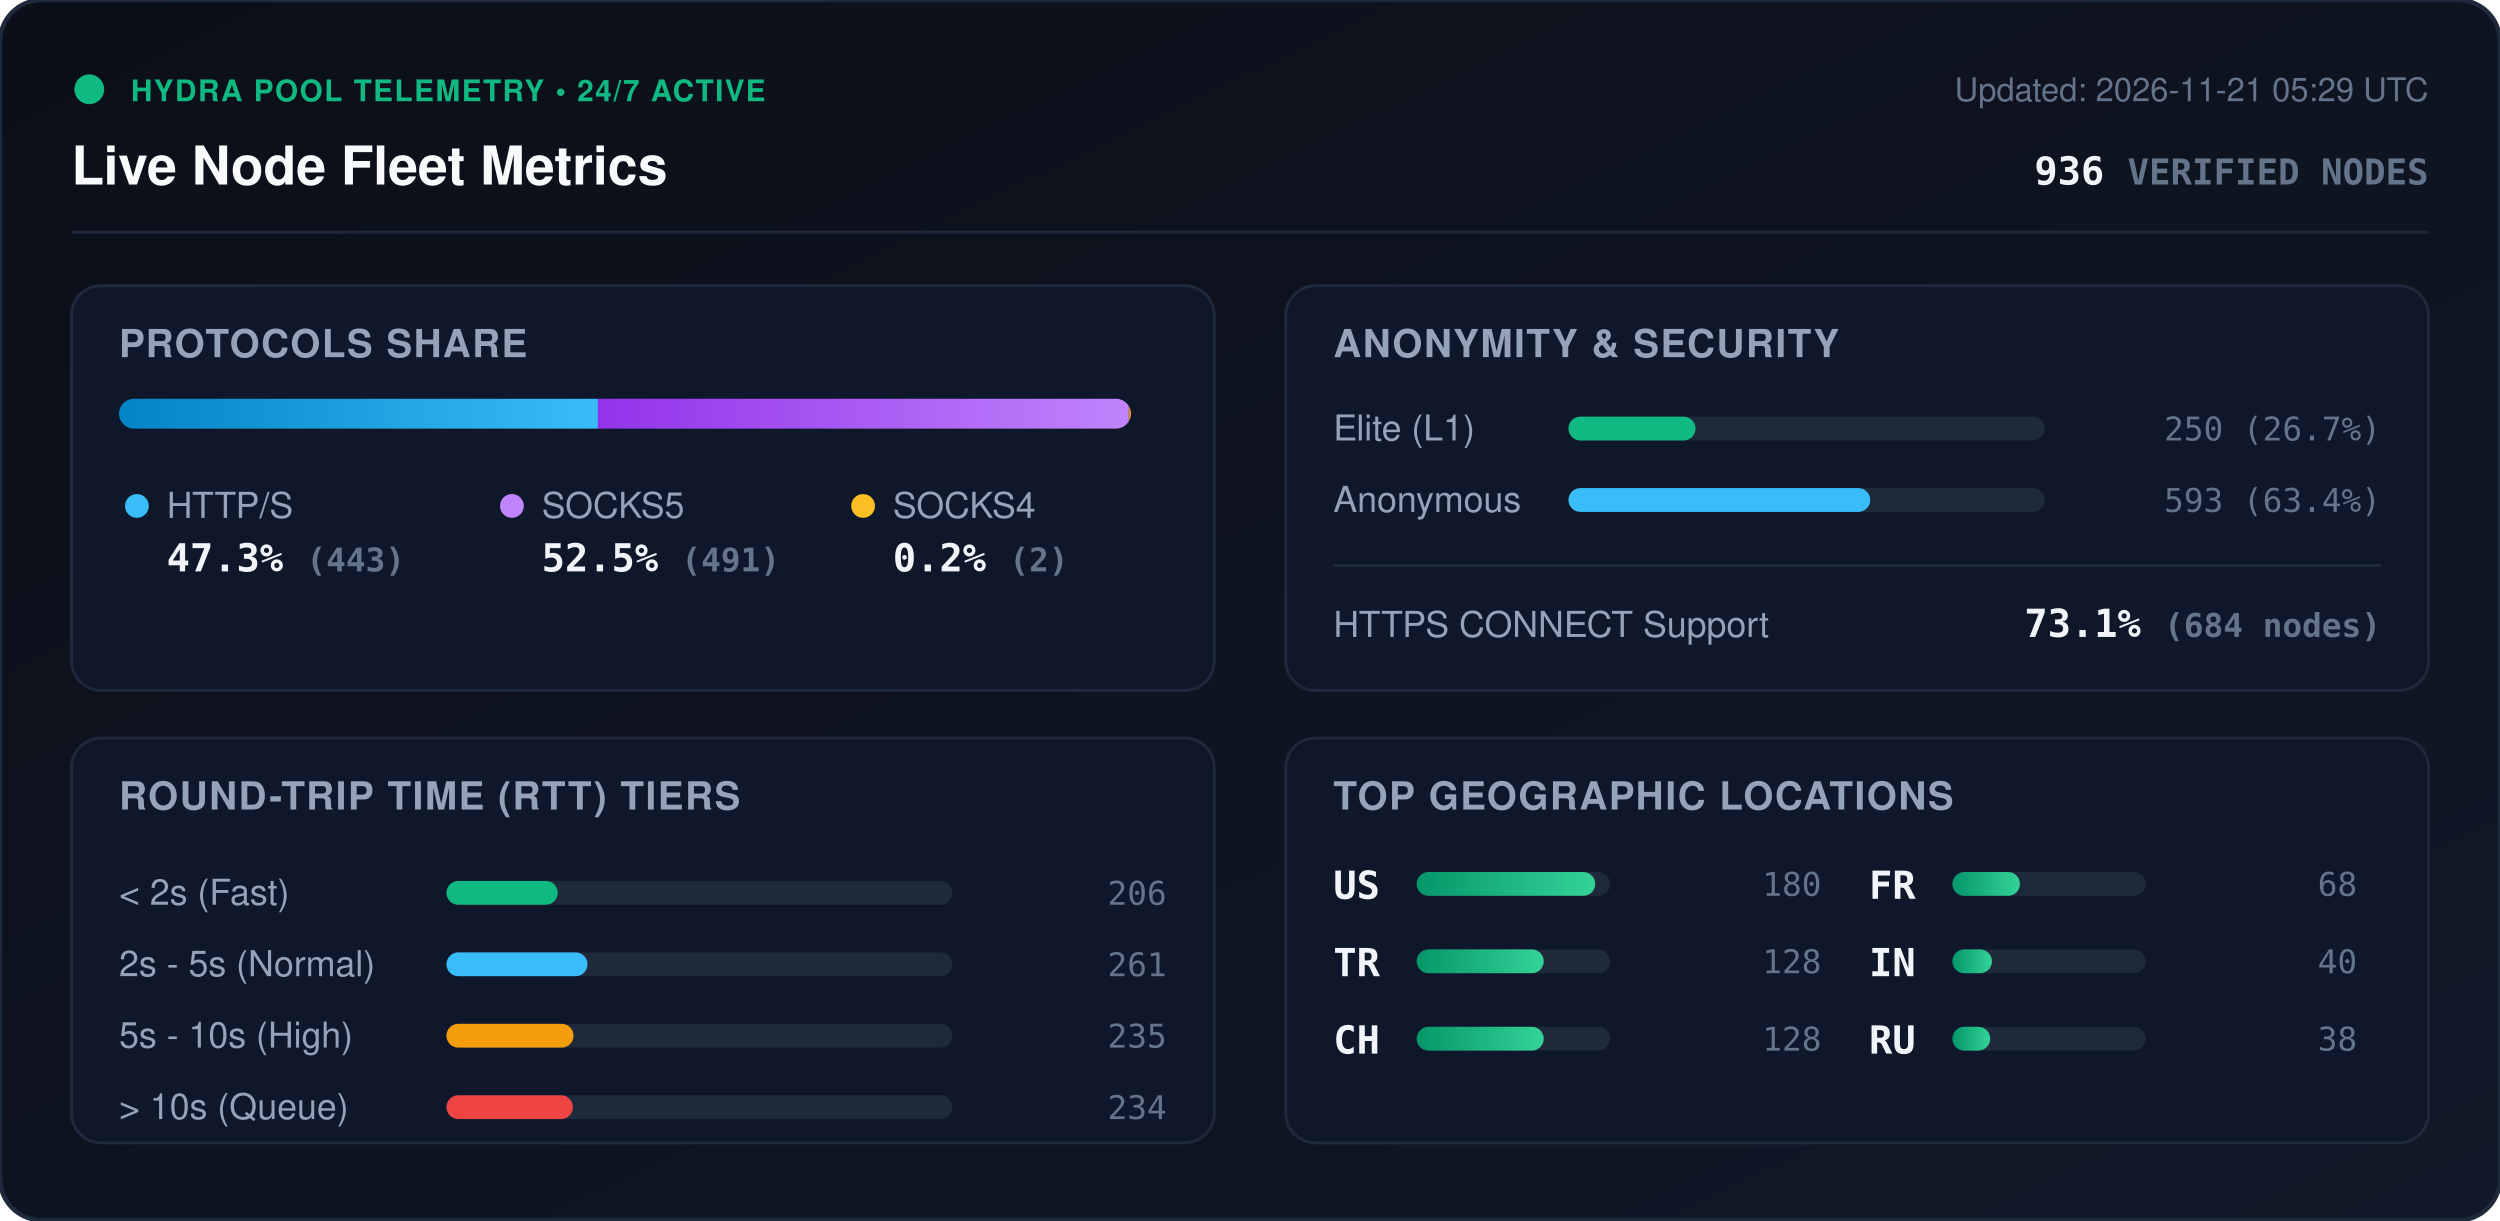
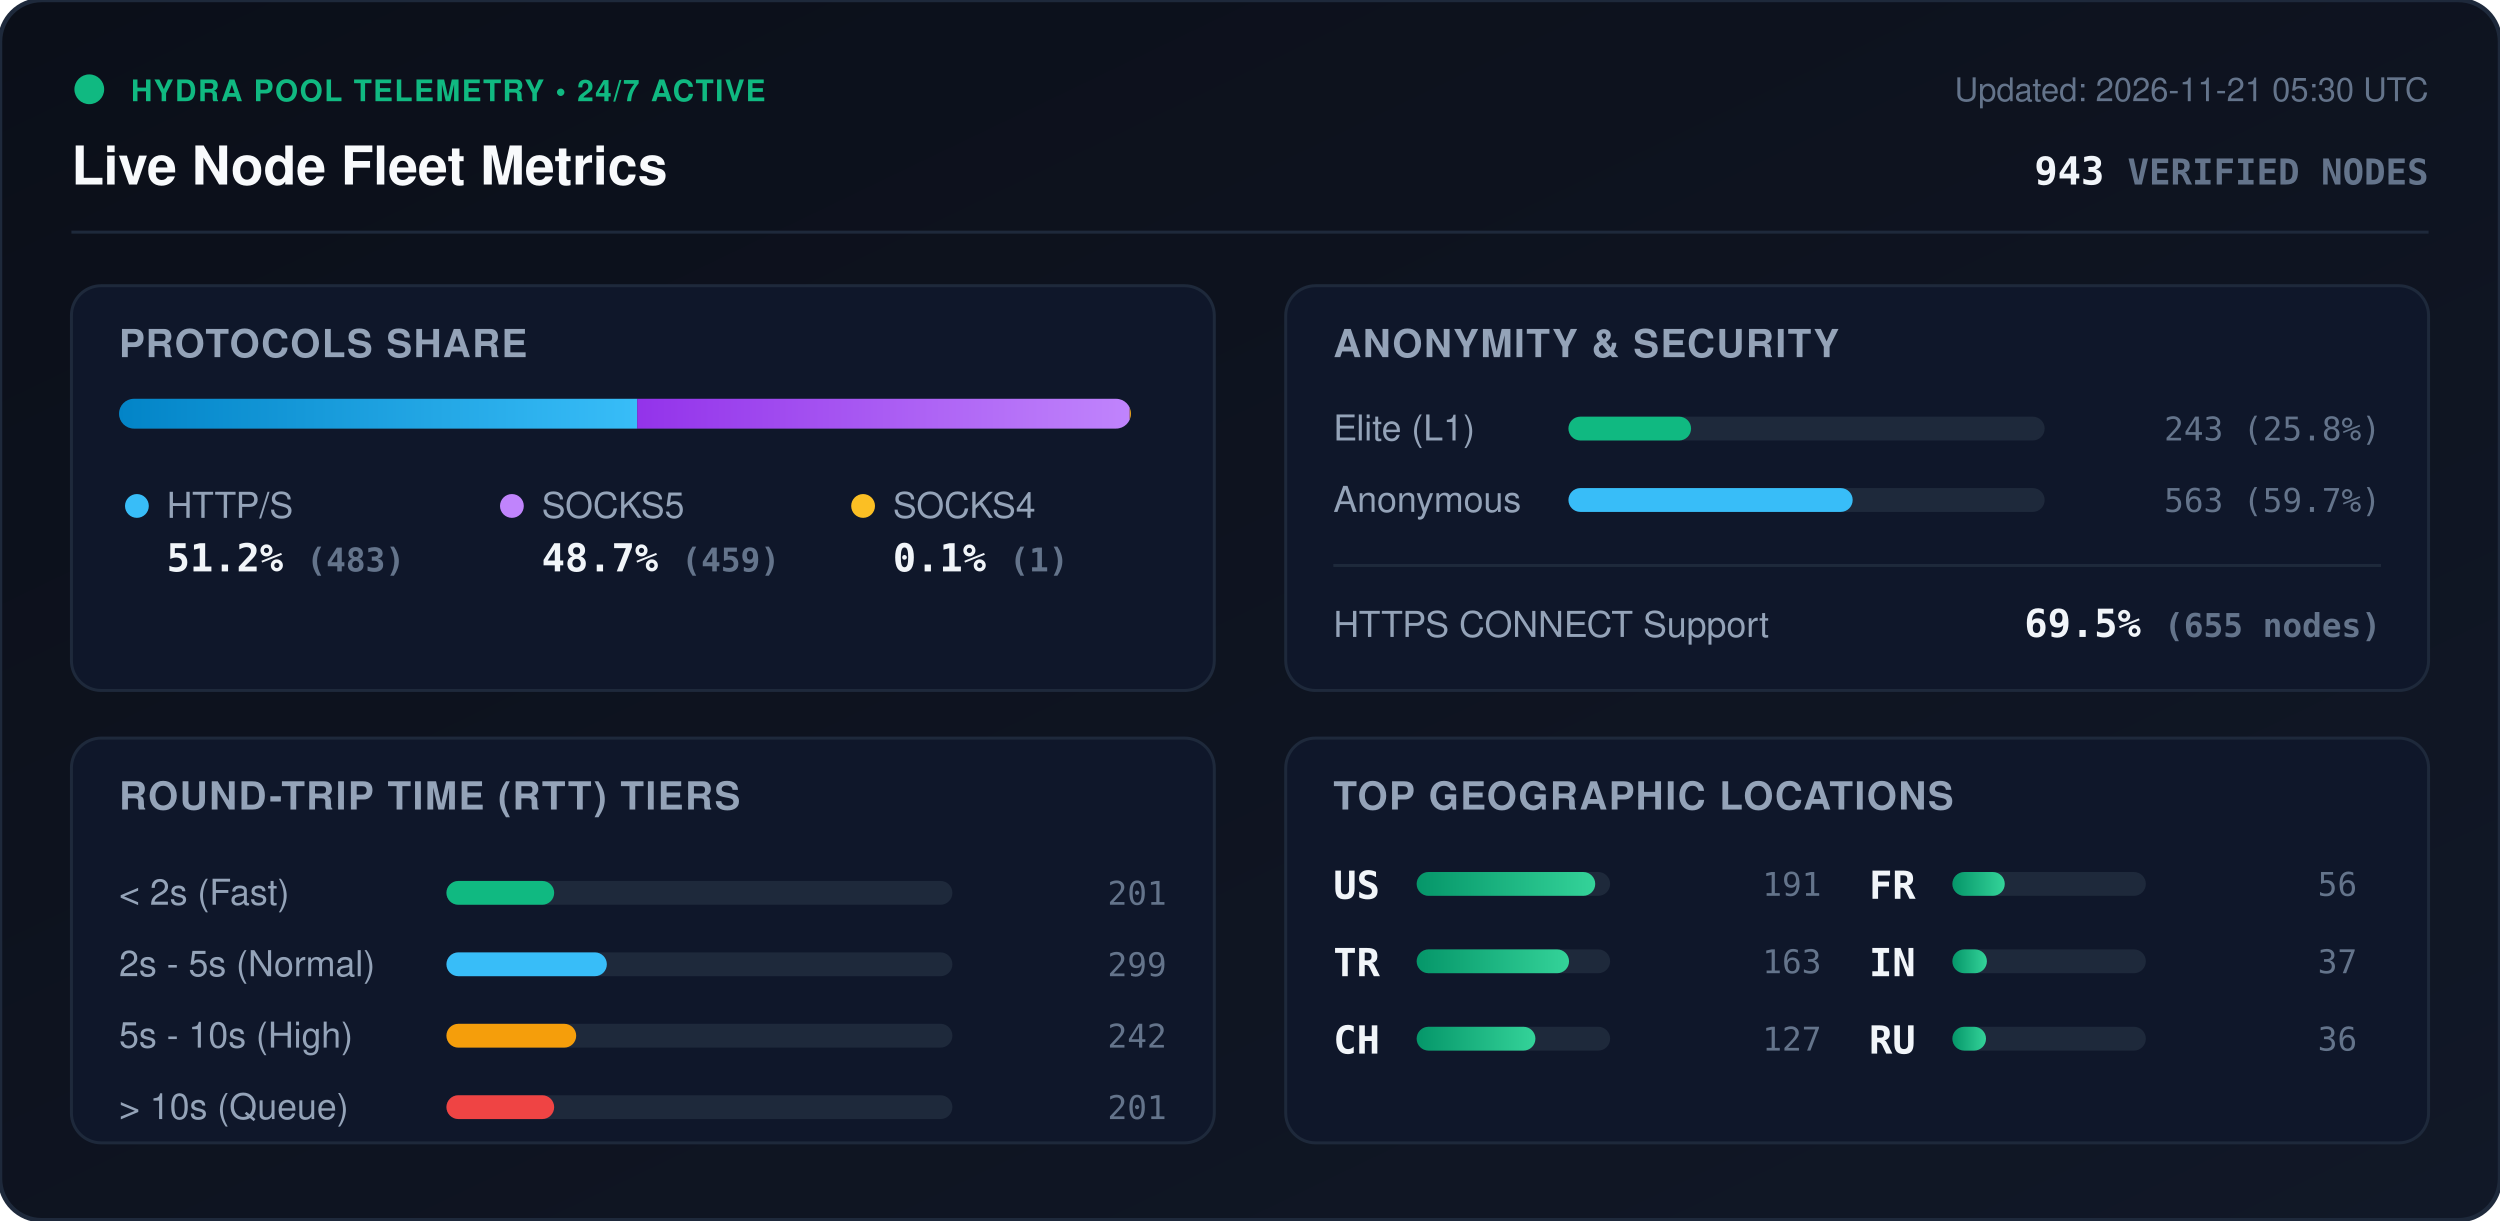
<svg xmlns="http://www.w3.org/2000/svg" viewBox="0 0 840 410" width="840" height="410" style="max-width: 100%; height: auto;">
  <defs>
    <linearGradient id="bg" x1="0%" y1="0%" x2="100%" y2="100%">
      <stop offset="0%" stop-color="#0b0f19" />
      <stop offset="100%" stop-color="#111827" />
    </linearGradient>
    <linearGradient id="bar-http" x1="0%" y1="0%" x2="100%" y2="0%">
      <stop offset="0%" stop-color="#0284c7" />
      <stop offset="100%" stop-color="#38bdf8" />
    </linearGradient>
    <linearGradient id="bar-socks5" x1="0%" y1="0%" x2="100%" y2="0%">
      <stop offset="0%" stop-color="#9333ea" />
      <stop offset="100%" stop-color="#c084fc" />
    </linearGradient>
    <linearGradient id="bar-socks4" x1="0%" y1="0%" x2="100%" y2="0%">
      <stop offset="0%" stop-color="#d97706" />
      <stop offset="100%" stop-color="#fbbf24" />
    </linearGradient>
    <linearGradient id="bar-green" x1="0%" y1="0%" x2="100%" y2="0%">
      <stop offset="0%" stop-color="#059669" />
      <stop offset="100%" stop-color="#34d399" />
    </linearGradient>
    <clipPath id="prog-track-clip">
      <rect width="340.0" height="10" rx="5" />
    </clipPath>
    <style>
      .title { font: 700 18px -apple-system, BlinkMacSystemFont, 'Segoe UI', Helvetica, Arial, sans-serif; fill: #f8fafc; }
      .sub { font: 500 11px -apple-system, BlinkMacSystemFont, 'Segoe UI', Helvetica, Arial, sans-serif; fill: #64748b; }
      .section-hdr { font: 600 13px -apple-system, BlinkMacSystemFont, 'Segoe UI', Helvetica, Arial, sans-serif; fill: #94a3b8; letter-spacing: 0.5px; }
      .metric-val { font: 700 13px -apple-system, BlinkMacSystemFont, 'Segoe UI', Helvetica, Arial, sans-serif; fill: #f1f5f9; }
      .metric-lbl { font: 500 12px -apple-system, BlinkMacSystemFont, 'Segoe UI', Helvetica, Arial, sans-serif; fill: #94a3b8; }
      .badge-txt { font: 700 10px -apple-system, BlinkMacSystemFont, 'Segoe UI', Helvetica, Arial, sans-serif; fill: #10b981; letter-spacing: 0.5px; }
      .mono { font-family: ui-monospace, SFMono-Regular, Menlo, Monaco, Consolas, monospace; }
      .pulse { animation: beacon 2s infinite ease-in-out; }
      @keyframes beacon { 0%, 100% { opacity: 1; } 50% { opacity: 0.35; } }
    </style>
  </defs>
  <rect width="840" height="410" rx="14" fill="url(#bg)" stroke="#1e293b" stroke-width="1.5" />
  <g transform="translate(24, 24)">
    <circle cx="6" cy="6" r="5" fill="#10b981" class="pulse" />
    <text x="20" y="10" class="badge-txt">HYDRA POOL TELEMETRY • 24/7 ACTIVE</text>
    <text x="0" y="38" class="title">Live Node Fleet Metrics</text>
-     <text x="792" y="10" text-anchor="end" class="sub">Updated: 2026-11-21 05:29 UTC</text>
-     <text x="792" y="38" text-anchor="end" class="metric-val mono" fill="#38bdf8">936 <tspan font-size="12" fill="#64748b">VERIFIED NODES</tspan>
+     <text x="792" y="10" text-anchor="end" class="sub">Updated: 2026-11-21 05:30 UTC</text>
+     <text x="792" y="38" text-anchor="end" class="metric-val mono" fill="#38bdf8">943 <tspan font-size="12" fill="#64748b">VERIFIED NODES</tspan>
    </text>
  </g>
  <line x1="24" y1="78" x2="816" y2="78" stroke="#1e293b" stroke-width="1" />
  <g transform="translate(24, 96)">
    <rect width="384" height="136" rx="10" fill="#0f172a" stroke="#1e293b" />
    <text x="16" y="24" class="section-hdr">PROTOCOLS SHARE</text>
    <g transform="translate(16, 38)">
      <rect width="340.0" height="10" rx="5" fill="#1e293b" />
      <g clip-path="url(#prog-track-clip)">
-         <rect x="0" width="160.9" height="10" fill="url(#bar-http)" />
-         <rect x="160.9" width="178.4" height="10" fill="url(#bar-socks5)" />
-         <rect x="339.3" width="0.7" height="10" fill="url(#bar-socks4)" />
+         <rect x="0" width="174.1" height="10" fill="url(#bar-http)" />
+         <rect x="174.1" width="165.5" height="10" fill="url(#bar-socks5)" />
+         <rect x="339.6" width="0.4" height="10" fill="url(#bar-socks4)" />
      </g>
    </g>
    <g transform="translate(16, 68)">
      <circle cx="6" cy="6" r="4" fill="#38bdf8" />
      <text x="16" y="10" class="metric-lbl">HTTP/S</text>
-       <text x="16" y="28" class="metric-val mono">47.3% <tspan font-size="11" fill="#64748b">(443)</tspan>
+       <text x="16" y="28" class="metric-val mono">51.2% <tspan font-size="11" fill="#64748b">(483)</tspan>
      </text>
      <circle cx="132" cy="6" r="4" fill="#c084fc" />
      <text x="142" y="10" class="metric-lbl">SOCKS5</text>
-       <text x="142" y="28" class="metric-val mono">52.5% <tspan font-size="11" fill="#64748b">(491)</tspan>
+       <text x="142" y="28" class="metric-val mono">48.7% <tspan font-size="11" fill="#64748b">(459)</tspan>
      </text>
      <circle cx="250" cy="6" r="4" fill="#fbbf24" />
      <text x="260" y="10" class="metric-lbl">SOCKS4</text>
-       <text x="260" y="28" class="metric-val mono">0.2% <tspan font-size="11" fill="#64748b">(2)</tspan>
+       <text x="260" y="28" class="metric-val mono">0.1% <tspan font-size="11" fill="#64748b">(1)</tspan>
      </text>
    </g>
  </g>
  <g transform="translate(432, 96)">
    <rect width="384" height="136" rx="10" fill="#0f172a" stroke="#1e293b" />
    <text x="16" y="24" class="section-hdr">ANONYMITY &amp; SECURITY</text>
    <text x="16" y="52" class="metric-lbl">Elite (L1)</text>
    <rect x="95" y="44" width="160" height="8" rx="4" fill="#1e293b" />
-     <rect x="95" y="44" width="42.7" height="8" rx="4" fill="#10b981" />
-     <text x="368" y="52" text-anchor="end" class="mono sub" fill="#e2e8f0">250 (26.7%)</text>
+     <rect x="95" y="44" width="41.2" height="8" rx="4" fill="#10b981" />
+     <text x="368" y="52" text-anchor="end" class="mono sub" fill="#e2e8f0">243 (25.8%)</text>
    <text x="16" y="76" class="metric-lbl">Anonymous</text>
    <rect x="95" y="68" width="160" height="8" rx="4" fill="#1e293b" />
-     <rect x="95" y="68" width="101.4" height="8" rx="4" fill="#38bdf8" />
-     <text x="368" y="76" text-anchor="end" class="mono sub" fill="#e2e8f0">593 (63.4%)</text>
+     <rect x="95" y="68" width="95.5" height="8" rx="4" fill="#38bdf8" />
+     <text x="368" y="76" text-anchor="end" class="mono sub" fill="#e2e8f0">563 (59.7%)</text>
    <line x1="16" y1="94" x2="368" y2="94" stroke="#1e293b" stroke-width="1" />
    <text x="16" y="118" class="metric-lbl">HTTPS CONNECT Support</text>
-     <text x="368" y="118" text-anchor="end" class="metric-val mono" fill="#34d399">73.1% <tspan font-size="11" fill="#64748b">(684 nodes)</tspan>
+     <text x="368" y="118" text-anchor="end" class="metric-val mono" fill="#34d399">69.5% <tspan font-size="11" fill="#64748b">(655 nodes)</tspan>
    </text>
  </g>
  <g transform="translate(24, 248)">
    <rect width="384" height="136" rx="10" fill="#0f172a" stroke="#1e293b" />
    <text x="16" y="24" class="section-hdr">ROUND-TRIP TIME (RTT) TIERS</text>
    <g transform="translate(16, 42)">
      <text x="0" y="14" class="metric-lbl">&lt; 2s (Fast)</text>
      <rect x="110" y="6" width="170" height="8" rx="4" fill="#1e293b" />
-       <rect x="110" y="6" width="37.4" height="8" rx="4" fill="#10b981" />
-       <text x="352" y="14" text-anchor="end" class="mono sub">206</text>
+       <rect x="110" y="6" width="36.2" height="8" rx="4" fill="#10b981" />
+       <text x="352" y="14" text-anchor="end" class="mono sub">201</text>
      <text x="0" y="38" class="metric-lbl">2s - 5s (Normal)</text>
      <rect x="110" y="30" width="170" height="8" rx="4" fill="#1e293b" />
-       <rect x="110" y="30" width="47.4" height="8" rx="4" fill="#38bdf8" />
-       <text x="352" y="38" text-anchor="end" class="mono sub">261</text>
+       <rect x="110" y="30" width="53.9" height="8" rx="4" fill="#38bdf8" />
+       <text x="352" y="38" text-anchor="end" class="mono sub">299</text>
      <text x="0" y="62" class="metric-lbl">5s - 10s (High)</text>
      <rect x="110" y="54" width="170" height="8" rx="4" fill="#1e293b" />
-       <rect x="110" y="54" width="42.7" height="8" rx="4" fill="#f59e0b" />
-       <text x="352" y="62" text-anchor="end" class="mono sub">235</text>
+       <rect x="110" y="54" width="43.6" height="8" rx="4" fill="#f59e0b" />
+       <text x="352" y="62" text-anchor="end" class="mono sub">242</text>
      <text x="0" y="86" class="metric-lbl">&gt; 10s (Queue)</text>
      <rect x="110" y="78" width="170" height="8" rx="4" fill="#1e293b" />
-       <rect x="110" y="78" width="42.5" height="8" rx="4" fill="#ef4444" />
-       <text x="352" y="86" text-anchor="end" class="mono sub">234</text>
+       <rect x="110" y="78" width="36.2" height="8" rx="4" fill="#ef4444" />
+       <text x="352" y="86" text-anchor="end" class="mono sub">201</text>
    </g>
  </g>
  <g transform="translate(432, 248)">
    <rect width="384" height="136" rx="10" fill="#0f172a" stroke="#1e293b" />
    <text x="16" y="24" class="section-hdr">TOP GEOGRAPHIC LOCATIONS</text>
    <g transform="translate(16, 42)">
      <g transform="translate(0, 0)">
        <text x="0" y="12" class="mono metric-val" font-size="12">US</text>
        <rect x="28" y="3" width="65" height="8" rx="4" fill="#1e293b" />
        <rect x="28" y="3" width="60.0" height="8" rx="4" fill="url(#bar-green)" />
-         <text x="164" y="11" text-anchor="end" class="mono sub">180</text>
+         <text x="164" y="11" text-anchor="end" class="mono sub">191</text>
      </g>
      <g transform="translate(0, 26)">
        <text x="0" y="12" class="mono metric-val" font-size="12">TR</text>
        <rect x="28" y="3" width="65" height="8" rx="4" fill="#1e293b" />
-         <rect x="28" y="3" width="42.7" height="8" rx="4" fill="url(#bar-green)" />
-         <text x="164" y="11" text-anchor="end" class="mono sub">128</text>
+         <rect x="28" y="3" width="51.2" height="8" rx="4" fill="url(#bar-green)" />
+         <text x="164" y="11" text-anchor="end" class="mono sub">163</text>
      </g>
      <g transform="translate(0, 52)">
        <text x="0" y="12" class="mono metric-val" font-size="12">CH</text>
        <rect x="28" y="3" width="65" height="8" rx="4" fill="#1e293b" />
-         <rect x="28" y="3" width="42.7" height="8" rx="4" fill="url(#bar-green)" />
-         <text x="164" y="11" text-anchor="end" class="mono sub">128</text>
+         <rect x="28" y="3" width="39.9" height="8" rx="4" fill="url(#bar-green)" />
+         <text x="164" y="11" text-anchor="end" class="mono sub">127</text>
      </g>
      <g transform="translate(180, 0)">
        <text x="0" y="12" class="mono metric-val" font-size="12">FR</text>
        <rect x="28" y="3" width="65" height="8" rx="4" fill="#1e293b" />
-         <rect x="28" y="3" width="22.7" height="8" rx="4" fill="url(#bar-green)" />
-         <text x="164" y="11" text-anchor="end" class="mono sub">68</text>
+         <rect x="28" y="3" width="17.6" height="8" rx="4" fill="url(#bar-green)" />
+         <text x="164" y="11" text-anchor="end" class="mono sub">56</text>
      </g>
      <g transform="translate(180, 26)">
        <text x="0" y="12" class="mono metric-val" font-size="12">IN</text>
        <rect x="28" y="3" width="65" height="8" rx="4" fill="#1e293b" />
-         <rect x="28" y="3" width="13.3" height="8" rx="4" fill="url(#bar-green)" />
-         <text x="164" y="11" text-anchor="end" class="mono sub">40</text>
+         <rect x="28" y="3" width="11.6" height="8" rx="4" fill="url(#bar-green)" />
+         <text x="164" y="11" text-anchor="end" class="mono sub">37</text>
      </g>
      <g transform="translate(180, 52)">
        <text x="0" y="12" class="mono metric-val" font-size="12">RU</text>
        <rect x="28" y="3" width="65" height="8" rx="4" fill="#1e293b" />
-         <rect x="28" y="3" width="12.7" height="8" rx="4" fill="url(#bar-green)" />
-         <text x="164" y="11" text-anchor="end" class="mono sub">38</text>
+         <rect x="28" y="3" width="11.3" height="8" rx="4" fill="url(#bar-green)" />
+         <text x="164" y="11" text-anchor="end" class="mono sub">36</text>
      </g>
    </g>
  </g>
</svg>
